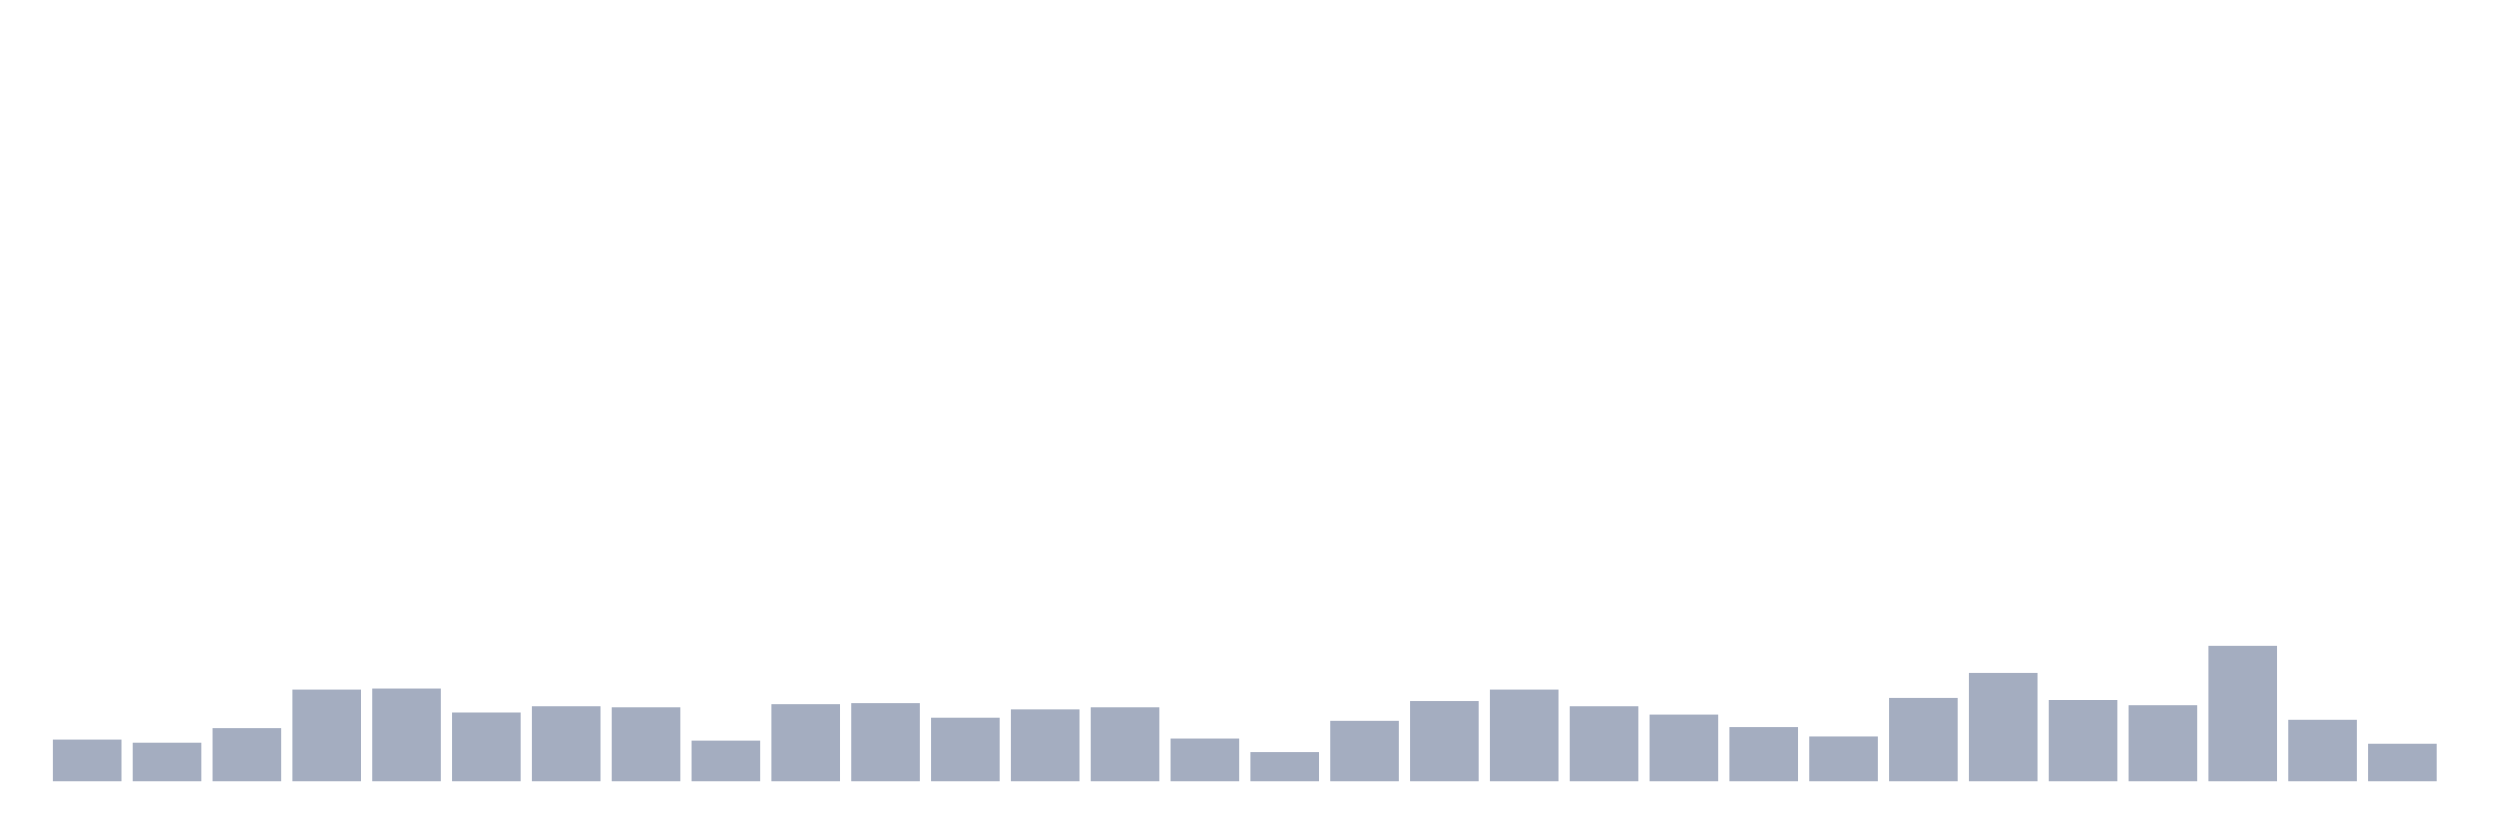
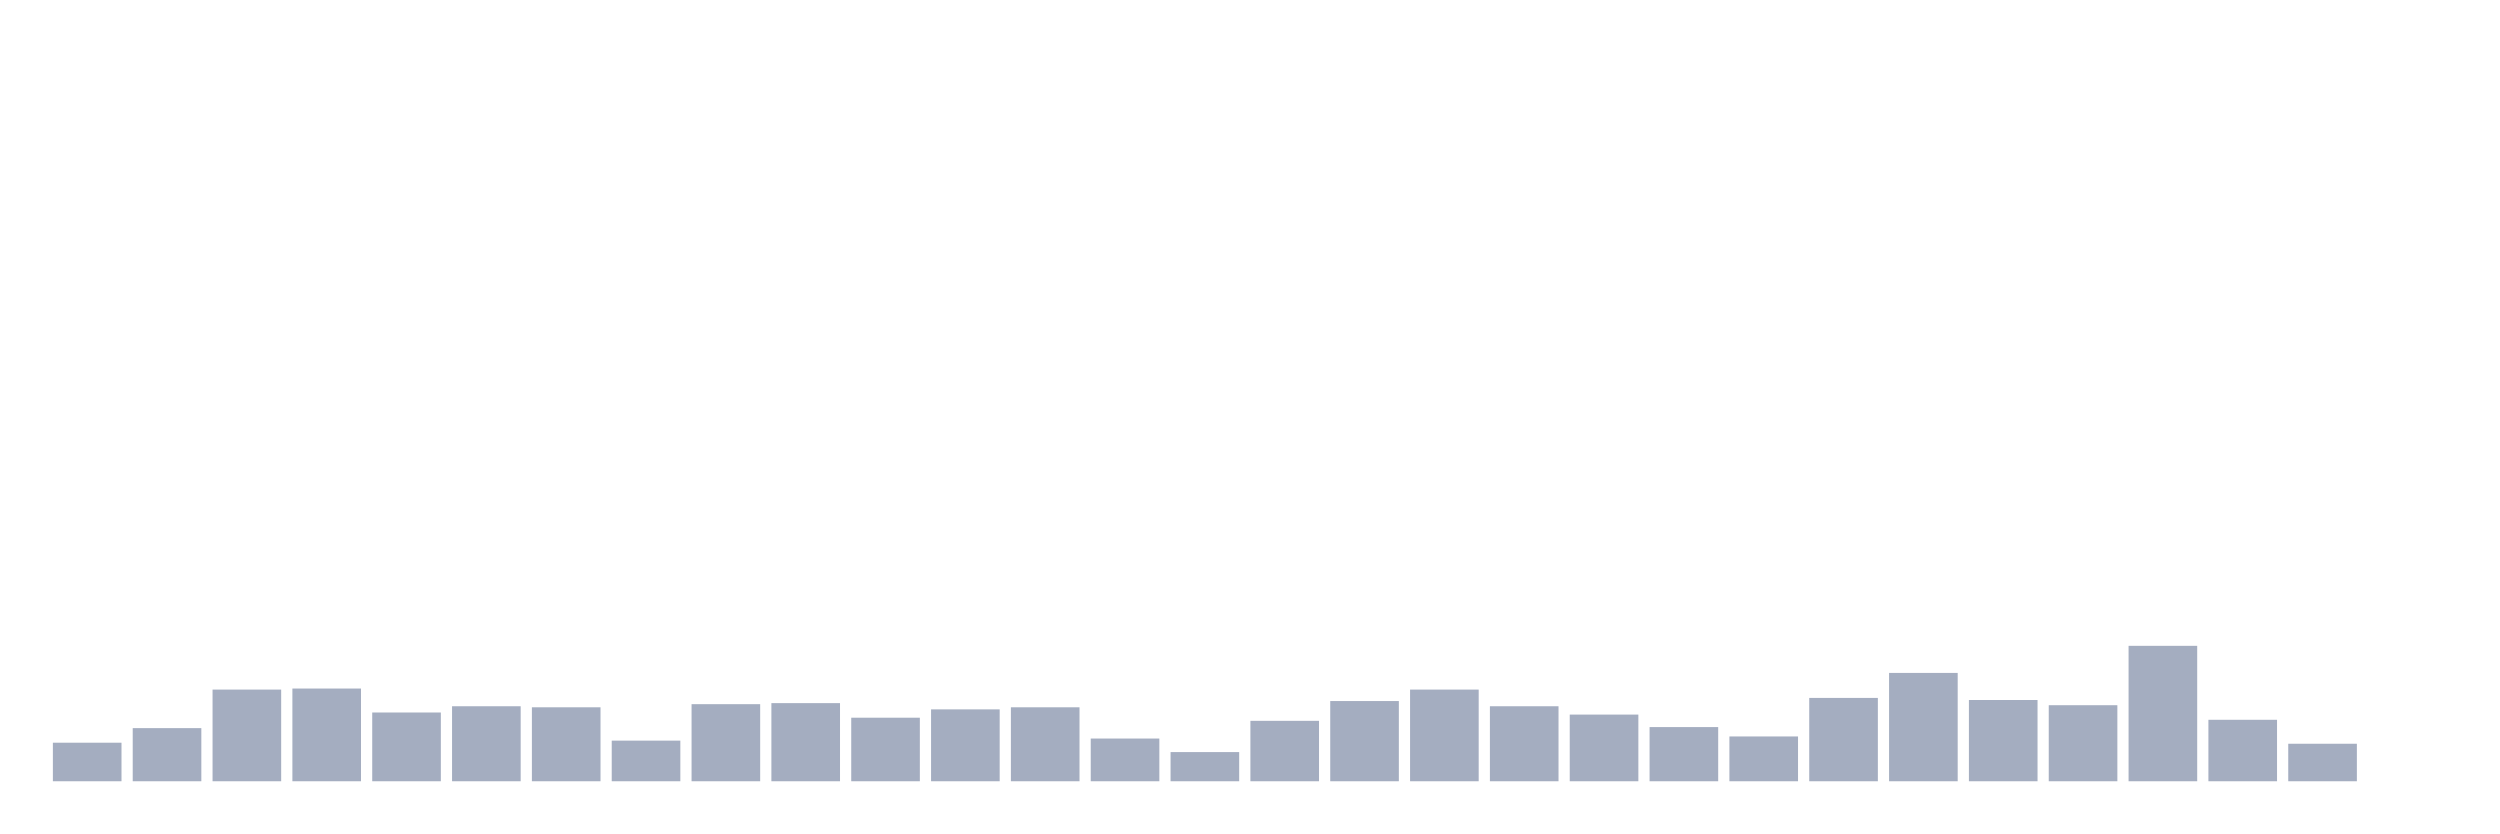
<svg xmlns="http://www.w3.org/2000/svg" viewBox="0 0 480 160">
  <g transform="translate(10,10)">
-     <rect class="bar" x="0.153" width="13.175" y="132" height="8" fill="rgb(164,173,192)" />
-     <rect class="bar" x="15.482" width="13.175" y="132.6" height="7.4" fill="rgb(164,173,192)" />
-     <rect class="bar" x="30.81" width="13.175" y="129.8" height="10.2" fill="rgb(164,173,192)" />
-     <rect class="bar" x="46.138" width="13.175" y="122.4" height="17.6" fill="rgb(164,173,192)" />
-     <rect class="bar" x="61.466" width="13.175" y="122.2" height="17.8" fill="rgb(164,173,192)" />
-     <rect class="bar" x="76.794" width="13.175" y="126.8" height="13.2" fill="rgb(164,173,192)" />
-     <rect class="bar" x="92.123" width="13.175" y="125.6" height="14.4" fill="rgb(164,173,192)" />
-     <rect class="bar" x="107.451" width="13.175" y="125.8" height="14.2" fill="rgb(164,173,192)" />
-     <rect class="bar" x="122.779" width="13.175" y="132.2" height="7.8" fill="rgb(164,173,192)" />
-     <rect class="bar" x="138.107" width="13.175" y="125.2" height="14.8" fill="rgb(164,173,192)" />
-     <rect class="bar" x="153.436" width="13.175" y="125" height="15" fill="rgb(164,173,192)" />
-     <rect class="bar" x="168.764" width="13.175" y="127.8" height="12.2" fill="rgb(164,173,192)" />
-     <rect class="bar" x="184.092" width="13.175" y="126.2" height="13.8" fill="rgb(164,173,192)" />
-     <rect class="bar" x="199.42" width="13.175" y="125.8" height="14.2" fill="rgb(164,173,192)" />
-     <rect class="bar" x="214.748" width="13.175" y="131.8" height="8.2" fill="rgb(164,173,192)" />
-     <rect class="bar" x="230.077" width="13.175" y="134.4" height="5.6" fill="rgb(164,173,192)" />
-     <rect class="bar" x="245.405" width="13.175" y="128.4" height="11.6" fill="rgb(164,173,192)" />
-     <rect class="bar" x="260.733" width="13.175" y="124.6" height="15.4" fill="rgb(164,173,192)" />
-     <rect class="bar" x="276.061" width="13.175" y="122.4" height="17.6" fill="rgb(164,173,192)" />
-     <rect class="bar" x="291.39" width="13.175" y="125.6" height="14.4" fill="rgb(164,173,192)" />
-     <rect class="bar" x="306.718" width="13.175" y="127.2" height="12.8" fill="rgb(164,173,192)" />
-     <rect class="bar" x="322.046" width="13.175" y="129.6" height="10.4" fill="rgb(164,173,192)" />
-     <rect class="bar" x="337.374" width="13.175" y="131.4" height="8.6" fill="rgb(164,173,192)" />
-     <rect class="bar" x="352.702" width="13.175" y="124" height="16" fill="rgb(164,173,192)" />
-     <rect class="bar" x="368.031" width="13.175" y="119.2" height="20.8" fill="rgb(164,173,192)" />
-     <rect class="bar" x="383.359" width="13.175" y="124.4" height="15.6" fill="rgb(164,173,192)" />
-     <rect class="bar" x="398.687" width="13.175" y="125.4" height="14.6" fill="rgb(164,173,192)" />
-     <rect class="bar" x="414.015" width="13.175" y="114" height="26" fill="rgb(164,173,192)" />
-     <rect class="bar" x="429.344" width="13.175" y="128.2" height="11.8" fill="rgb(164,173,192)" />
-     <rect class="bar" x="444.672" width="13.175" y="132.8" height="7.2" fill="rgb(164,173,192)" />
+     <rect class="bar" x="0.153" width="13.175" y="132.6" height="7.4" fill="rgb(164,173,192)" />
+     <rect class="bar" x="15.482" width="13.175" y="129.8" height="10.2" fill="rgb(164,173,192)" />
+     <rect class="bar" x="30.81" width="13.175" y="122.4" height="17.6" fill="rgb(164,173,192)" />
+     <rect class="bar" x="46.138" width="13.175" y="122.2" height="17.8" fill="rgb(164,173,192)" />
+     <rect class="bar" x="61.466" width="13.175" y="126.8" height="13.2" fill="rgb(164,173,192)" />
+     <rect class="bar" x="76.794" width="13.175" y="125.6" height="14.4" fill="rgb(164,173,192)" />
+     <rect class="bar" x="92.123" width="13.175" y="125.8" height="14.2" fill="rgb(164,173,192)" />
+     <rect class="bar" x="107.451" width="13.175" y="132.2" height="7.8" fill="rgb(164,173,192)" />
+     <rect class="bar" x="122.779" width="13.175" y="125.2" height="14.8" fill="rgb(164,173,192)" />
+     <rect class="bar" x="138.107" width="13.175" y="125" height="15" fill="rgb(164,173,192)" />
+     <rect class="bar" x="153.436" width="13.175" y="127.8" height="12.2" fill="rgb(164,173,192)" />
+     <rect class="bar" x="168.764" width="13.175" y="126.2" height="13.8" fill="rgb(164,173,192)" />
+     <rect class="bar" x="184.092" width="13.175" y="125.8" height="14.2" fill="rgb(164,173,192)" />
+     <rect class="bar" x="199.42" width="13.175" y="131.8" height="8.2" fill="rgb(164,173,192)" />
+     <rect class="bar" x="214.748" width="13.175" y="134.4" height="5.6" fill="rgb(164,173,192)" />
+     <rect class="bar" x="230.077" width="13.175" y="128.4" height="11.6" fill="rgb(164,173,192)" />
+     <rect class="bar" x="245.405" width="13.175" y="124.6" height="15.4" fill="rgb(164,173,192)" />
+     <rect class="bar" x="260.733" width="13.175" y="122.4" height="17.6" fill="rgb(164,173,192)" />
+     <rect class="bar" x="276.061" width="13.175" y="125.6" height="14.4" fill="rgb(164,173,192)" />
+     <rect class="bar" x="291.39" width="13.175" y="127.2" height="12.8" fill="rgb(164,173,192)" />
+     <rect class="bar" x="306.718" width="13.175" y="129.6" height="10.4" fill="rgb(164,173,192)" />
+     <rect class="bar" x="322.046" width="13.175" y="131.4" height="8.6" fill="rgb(164,173,192)" />
+     <rect class="bar" x="337.374" width="13.175" y="124" height="16" fill="rgb(164,173,192)" />
+     <rect class="bar" x="352.702" width="13.175" y="119.2" height="20.8" fill="rgb(164,173,192)" />
+     <rect class="bar" x="368.031" width="13.175" y="124.4" height="15.6" fill="rgb(164,173,192)" />
+     <rect class="bar" x="383.359" width="13.175" y="125.4" height="14.6" fill="rgb(164,173,192)" />
+     <rect class="bar" x="398.687" width="13.175" y="114" height="26" fill="rgb(164,173,192)" />
+     <rect class="bar" x="414.015" width="13.175" y="128.2" height="11.8" fill="rgb(164,173,192)" />
+     <rect class="bar" x="429.344" width="13.175" y="132.8" height="7.2" fill="rgb(164,173,192)" />
+     <rect class="bar" x="444.672" width="13.175" y="140" height="0" fill="rgb(164,173,192)" />
  </g>
</svg>
